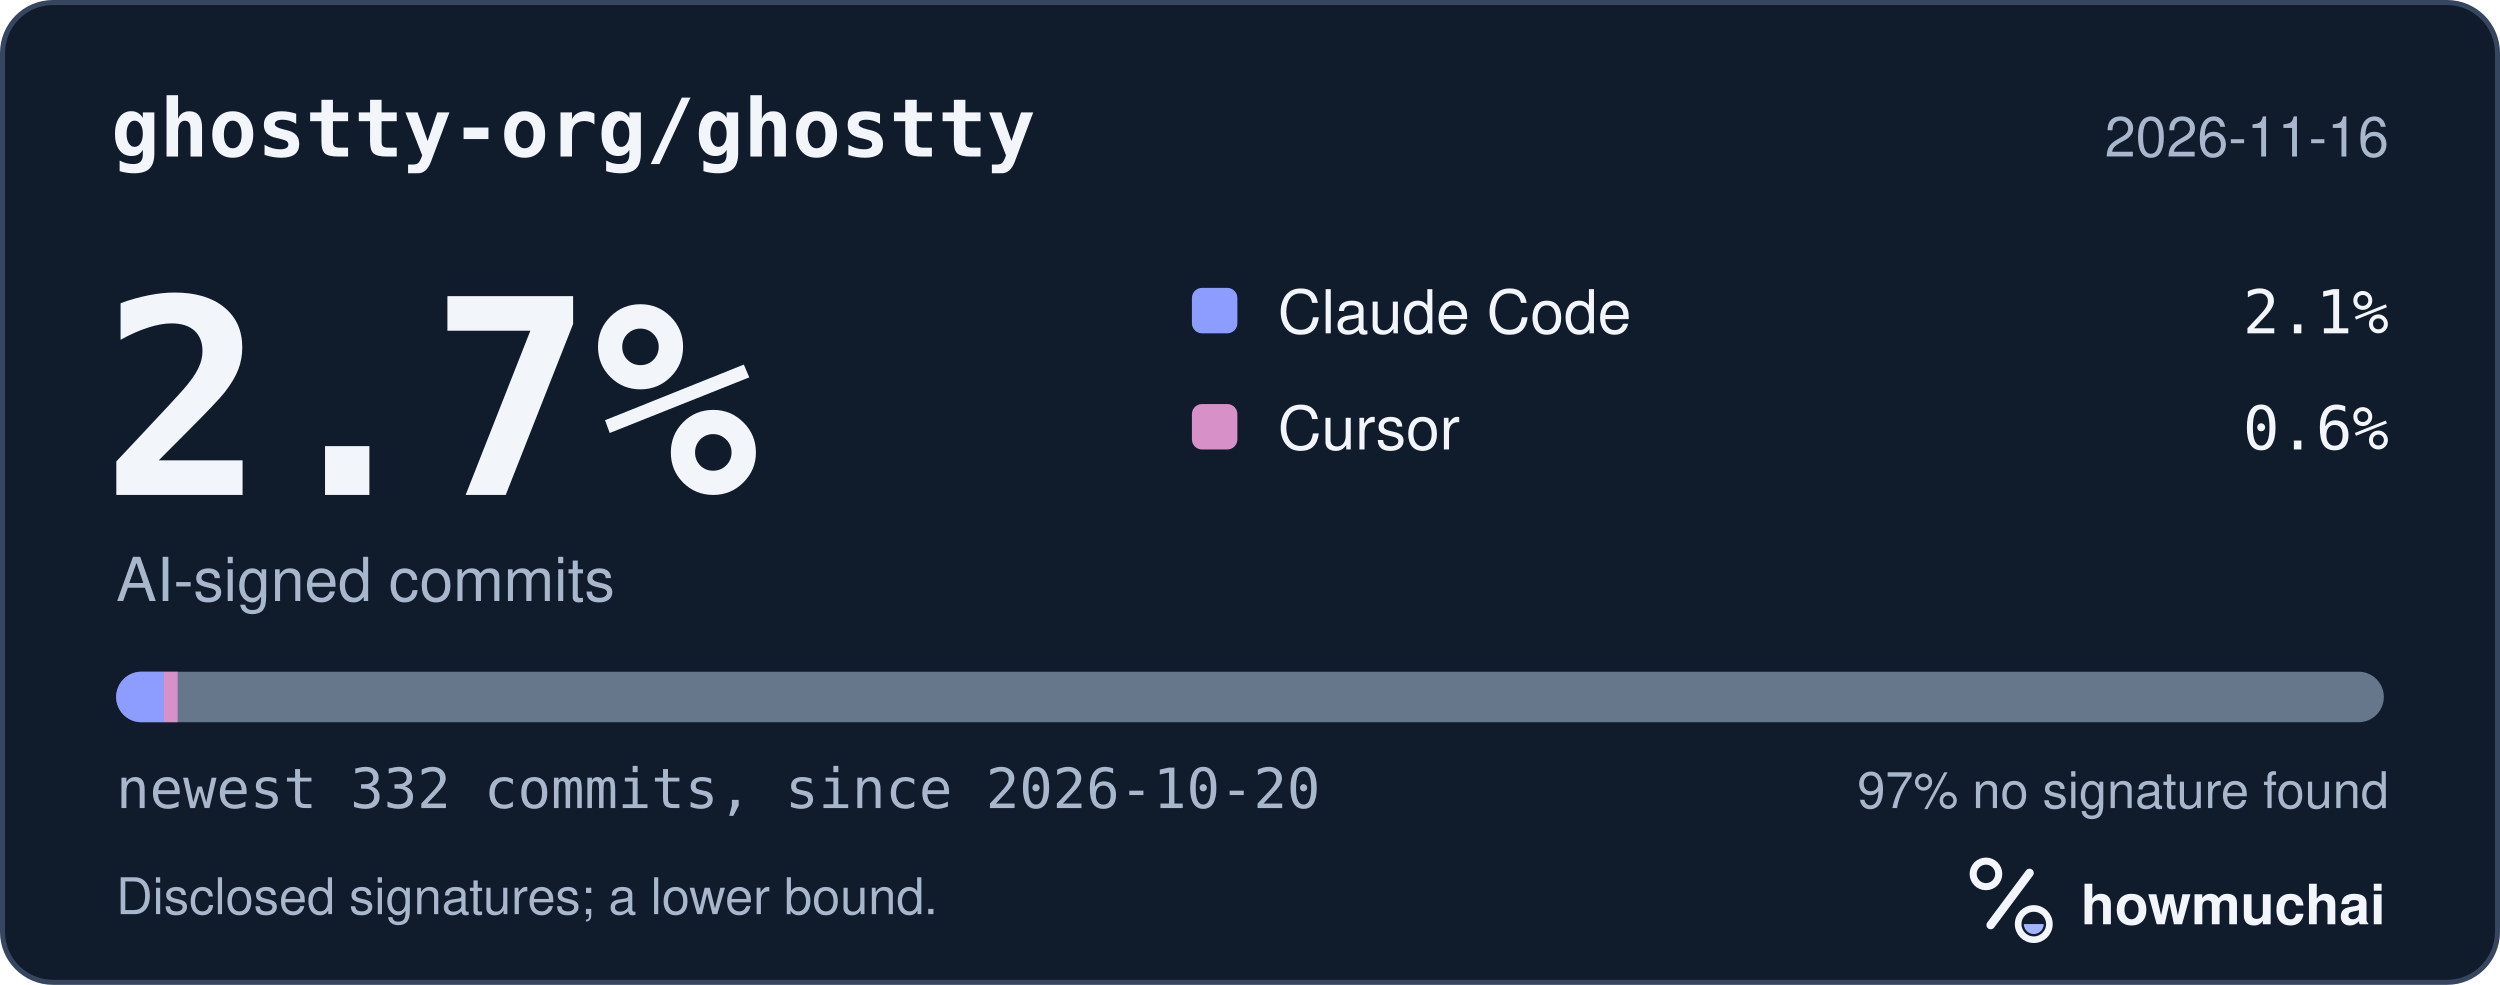
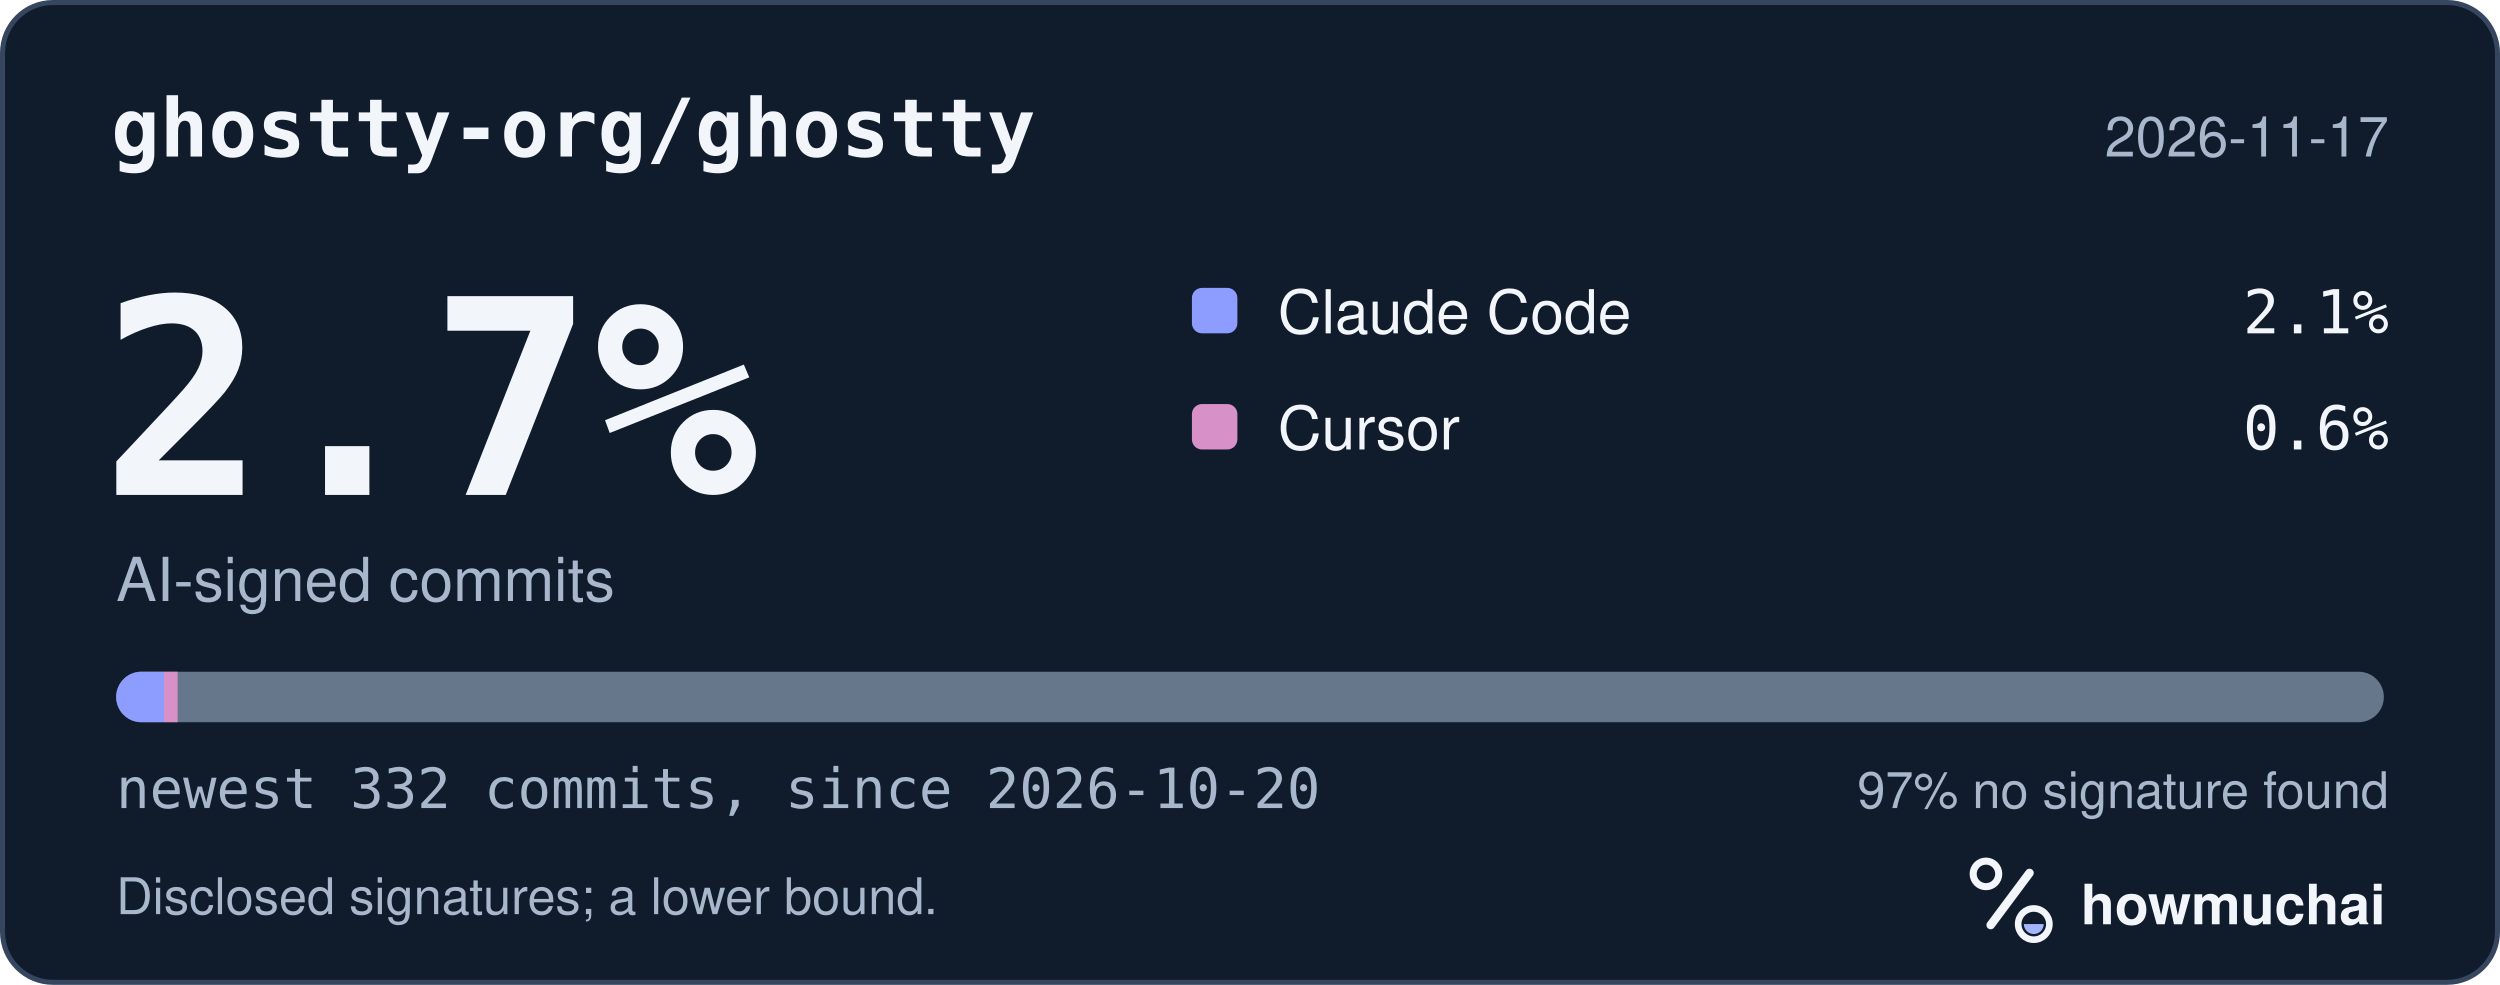
<svg xmlns="http://www.w3.org/2000/svg" width="495" height="195" viewBox="0 0 495 195" role="img" aria-labelledby="hm-t hm-d">
  <rect x="0.5" y="0.5" width="494" height="194" rx="10" fill="#101B2C" stroke="#35465E" />
  <text x="22" y="31" fill="#F2F5FA" font-family="ui-monospace, SF Mono, Menlo, Consolas, IBM Plex Mono, monospace" font-size="16" font-weight="600">ghostty-org/ghostty</text>
-   <text x="473" y="31" fill="#A8B7CC" font-family="-apple-system, BlinkMacSystemFont, Segoe UI, Helvetica, Arial, Fira Sans, sans-serif" font-size="11" text-anchor="end">2026-11-16</text>
+   <text x="473" y="31" fill="#A8B7CC" font-family="-apple-system, BlinkMacSystemFont, Segoe UI, Helvetica, Arial, Fira Sans, sans-serif" font-size="11" text-anchor="end">2026-11-17</text>
  <text x="20" y="98" fill="#F2F5FA" font-family="ui-monospace, SF Mono, Menlo, Consolas, IBM Plex Mono, monospace" font-size="54" font-weight="700">2.7%</text>
  <text x="23" y="119" fill="#A8B7CC" font-family="-apple-system, BlinkMacSystemFont, Segoe UI, Helvetica, Arial, Fira Sans, sans-serif" font-size="12">AI-signed commits</text>
  <rect x="236" y="57" width="9" height="9" rx="2" fill="#8D9DFF" />
  <text x="253" y="66" fill="#F2F5FA" font-family="-apple-system, BlinkMacSystemFont, Segoe UI, Helvetica, Arial, Fira Sans, sans-serif" font-size="12">Claude Code</text>
  <text x="473" y="66" fill="#F2F5FA" font-family="ui-monospace, SF Mono, Menlo, Consolas, IBM Plex Mono, monospace" font-size="12" text-anchor="end">2.1%</text>
  <rect x="236" y="80" width="9" height="9" rx="2" fill="#D891C8" />
  <text x="253" y="89" fill="#F2F5FA" font-family="-apple-system, BlinkMacSystemFont, Segoe UI, Helvetica, Arial, Fira Sans, sans-serif" font-size="12">Cursor</text>
  <text x="473" y="89" fill="#F2F5FA" font-family="ui-monospace, SF Mono, Menlo, Consolas, IBM Plex Mono, monospace" font-size="12" text-anchor="end">0.6%</text>
  <defs>
    <clipPath id="hm-bar">
      <rect x="23" y="133" width="449" height="10" rx="5" />
    </clipPath>
  </defs>
  <rect x="23" y="133" width="449" height="10" rx="5" fill="#66768B" />
  <g clip-path="url(#hm-bar)">
    <rect x="23.00" y="133" width="9.47" height="10" fill="#8D9DFF" />
    <rect x="32.47" y="133" width="2.70" height="10" fill="#D891C8" />
  </g>
  <text x="23" y="160" fill="#A8B7CC" font-family="ui-monospace, SF Mono, Menlo, Consolas, IBM Plex Mono, monospace" font-size="11">newest 332 commits, since 2026-10-20</text>
  <text x="473" y="160" fill="#A8B7CC" font-family="-apple-system, BlinkMacSystemFont, Segoe UI, Helvetica, Arial, Fira Sans, sans-serif" font-size="10" text-anchor="end">97% no signature found</text>
  <text x="23" y="181" fill="#A8B7CC" font-family="-apple-system, BlinkMacSystemFont, Segoe UI, Helvetica, Arial, Fira Sans, sans-serif" font-size="10">Disclosed signatures; a lower bound.</text>
  <g transform="translate(386 166) scale(0.046875)">
    <circle cx="154" cy="150" r="54" fill="none" stroke="#F2F5FA" stroke-width="30" />
    <path d="M174 366 338 146" fill="none" stroke="#F2F5FA" stroke-width="36" stroke-linecap="round" />
    <circle cx="356" cy="362" r="66" fill="none" stroke="#F2F5FA" stroke-width="28" />
    <path d="M314 362a42 42 0 0 0 84 0Z" fill="#A4B5FF" />
  </g>
  <text x="412" y="183" fill="#F2F5FA" font-family="-apple-system, BlinkMacSystemFont, Segoe UI, Helvetica, Arial, Fira Sans, sans-serif" font-size="11" font-weight="650">howmuchai</text>
</svg>
